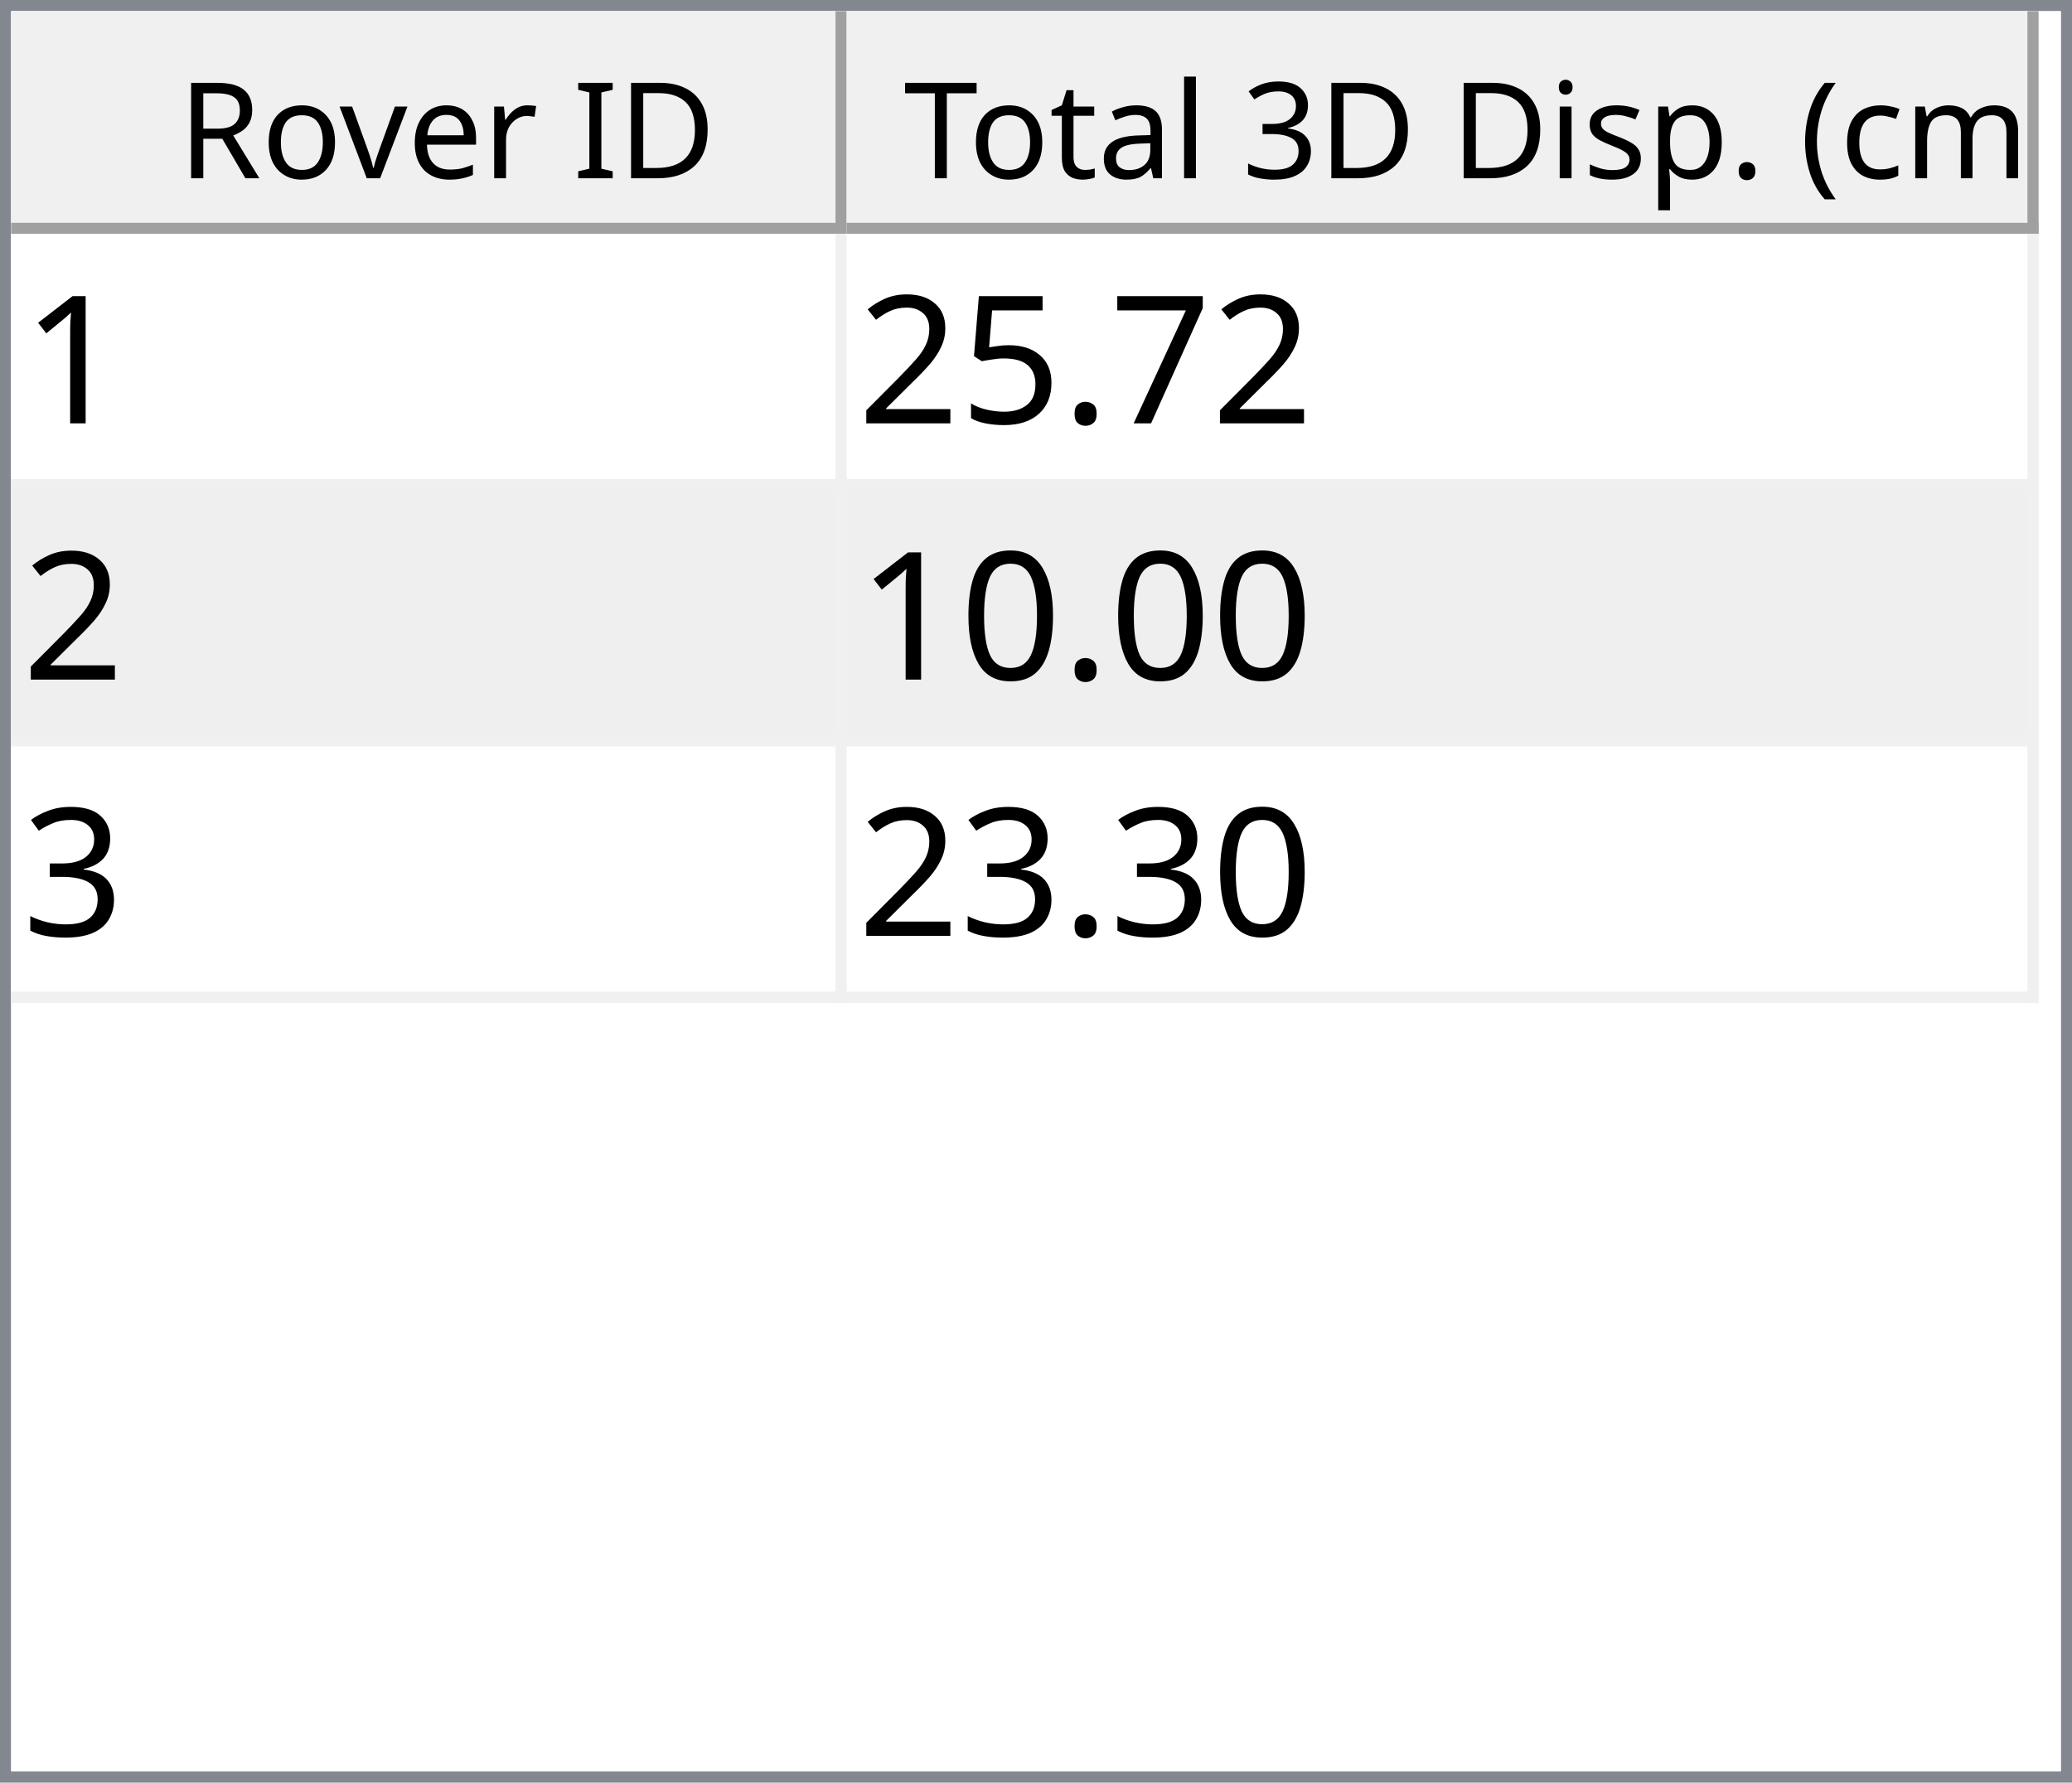
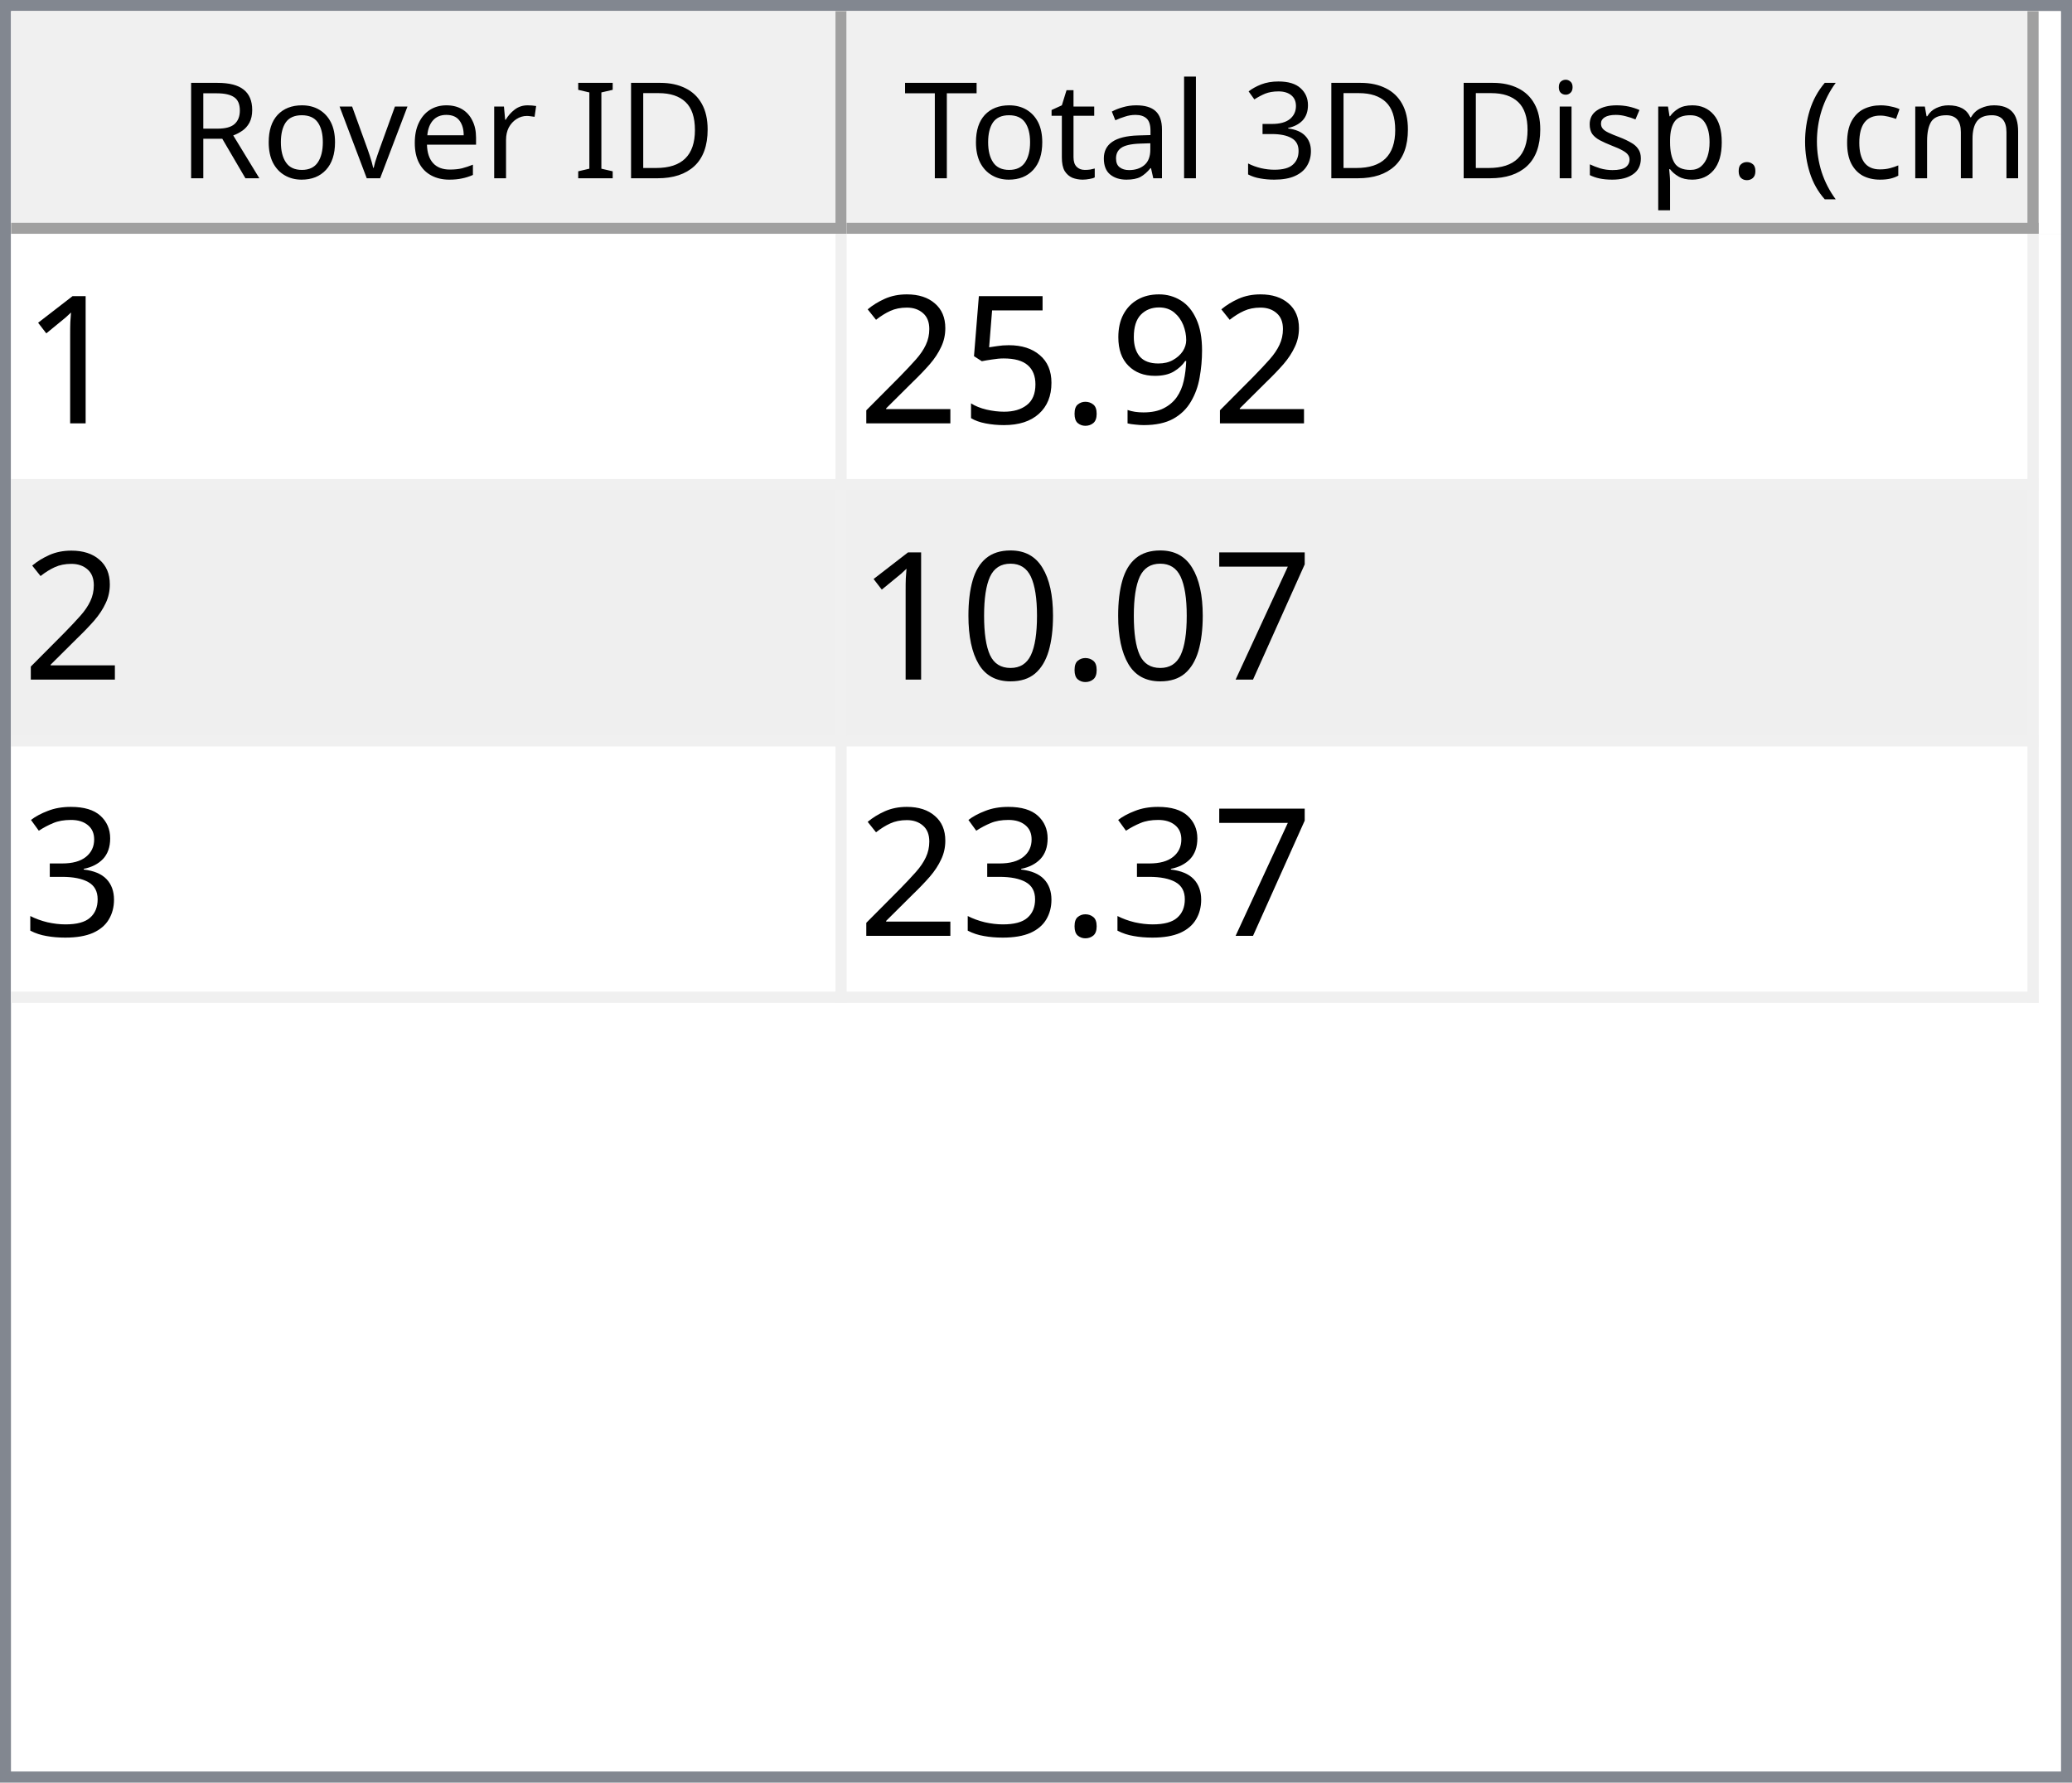
<svg xmlns="http://www.w3.org/2000/svg" style="fill-opacity:1; color-rendering:auto; color-interpolation:auto; text-rendering:auto; stroke:black; stroke-linecap:square; stroke-miterlimit:10; shape-rendering:auto; stroke-opacity:1; fill:black; stroke-dasharray:none; font-weight:normal; stroke-width:1; font-family:'Dialog'; font-style:normal; stroke-linejoin:miter; font-size:12px; stroke-dashoffset:0; image-rendering:auto;" width="186" height="160">
  <defs id="genericDefs" />
  <g>
    <defs id="defs1">
      <clipPath clipPathUnits="userSpaceOnUse" id="clipPath1">
        <path d="M0 0 L186 0 L186 160 L0 160 L0 0 Z" />
      </clipPath>
      <clipPath clipPathUnits="userSpaceOnUse" id="clipPath2">
        <path d="M0 0 L0 160 L186 160 L186 0 Z" />
      </clipPath>
      <clipPath clipPathUnits="userSpaceOnUse" id="clipPath3">
        <path d="M0 0 L0 20 L184 20 L184 0 Z" />
      </clipPath>
      <clipPath clipPathUnits="userSpaceOnUse" id="clipPath4">
        <path d="M0 0 L0 20 L75 20 L75 0 Z" />
      </clipPath>
      <clipPath clipPathUnits="userSpaceOnUse" id="clipPath5">
        <path d="M1 1 L1 19 L74 19 L74 1 Z" />
      </clipPath>
      <clipPath clipPathUnits="userSpaceOnUse" id="clipPath6">
        <path d="M0 0 L0 18 L73 18 L73 0 Z" />
      </clipPath>
      <clipPath clipPathUnits="userSpaceOnUse" id="clipPath7">
        <path d="M-0.5 -0.5 L-0.5 19.5 L74.5 19.5 L74.5 -0.5 Z" />
      </clipPath>
      <clipPath clipPathUnits="userSpaceOnUse" id="clipPath8">
        <path d="M0 0 L0 20 L107 20 L107 0 Z" />
      </clipPath>
      <clipPath clipPathUnits="userSpaceOnUse" id="clipPath9">
        <path d="M1 1 L1 19 L106 19 L106 1 Z" />
      </clipPath>
      <clipPath clipPathUnits="userSpaceOnUse" id="clipPath10">
        <path d="M0 0 L0 18 L105 18 L105 0 Z" />
      </clipPath>
      <clipPath clipPathUnits="userSpaceOnUse" id="clipPath11">
        <path d="M-0.5 -0.5 L-0.5 19.5 L106.5 19.5 L106.5 -0.5 Z" />
      </clipPath>
      <clipPath clipPathUnits="userSpaceOnUse" id="clipPath12">
        <path d="M0 0 L0 138 L184 138 L184 0 Z" />
      </clipPath>
      <clipPath clipPathUnits="userSpaceOnUse" id="clipPath13">
        <path d="M0 0 L0 69 L182 69 L182 0 Z" />
      </clipPath>
      <clipPath clipPathUnits="userSpaceOnUse" id="clipPath14">
        <path d="M-0.5 -0.5 L-0.5 68.5 L181.5 68.5 L181.5 -0.5 Z" />
      </clipPath>
      <clipPath clipPathUnits="userSpaceOnUse" id="clipPath15">
        <path d="M0 0 L0 22 L74 22 L74 0 Z" />
      </clipPath>
      <clipPath clipPathUnits="userSpaceOnUse" id="clipPath16">
        <path d="M0 0 L0 22 L106 22 L106 0 Z" />
      </clipPath>
      <font horiz-adv-x="64.551" id="font1">
        <font-face ascent="107.91" descent="25.098" units-per-em="100" style="font-style:normal; font-family:Segoe UI; font-weight:normal;" />
        <missing-glyph horiz-adv-x="64.551" d="M8.109 0 L8.109 68.266 L56.453 68.266 L56.453 0 L8.109 0 ZM15.328 7.234 L49.219 7.234 L49.219 61.031 L15.328 61.031 L15.328 7.234 Z" />
        <glyph unicode="D" horiz-adv-x="70.117" d="M9.188 0 L9.188 70.016 L28.516 70.016 Q65.531 70.016 65.531 35.891 Q65.531 19.672 55.25 9.836 Q44.969 0 27.734 0 L9.188 0 ZM17.391 62.594 L17.391 7.422 L27.828 7.422 Q41.609 7.422 49.273 14.797 Q56.938 22.172 56.938 35.688 Q56.938 62.594 28.328 62.594 L17.391 62.594 Z" />
        <glyph unicode="I" horiz-adv-x="26.611" d="M17.391 0 L9.188 0 L9.188 70.016 L17.391 70.016 L17.391 0 Z" />
        <glyph unicode=" " horiz-adv-x="27.393" d="" />
        <glyph unicode="r" horiz-adv-x="34.766" d="M34.188 41.891 Q32.078 43.5 28.125 43.5 Q23 43.5 19.555 38.672 Q16.109 33.844 16.109 25.484 L16.109 0 L8.109 0 L8.109 50 L16.109 50 L16.109 39.703 L16.312 39.703 Q18.016 44.969 21.531 47.922 Q25.047 50.875 29.391 50.875 Q32.516 50.875 34.188 50.203 L34.188 41.891 Z" />
        <glyph unicode="e" horiz-adv-x="52.295" d="M48.297 23 L12.984 23 Q13.188 14.656 17.484 10.109 Q21.781 5.562 29.297 5.562 Q37.75 5.562 44.828 11.141 L44.828 3.609 Q38.234 -1.172 27.391 -1.172 Q16.797 -1.172 10.742 5.641 Q4.688 12.453 4.688 24.812 Q4.688 36.469 11.305 43.82 Q17.922 51.172 27.734 51.172 Q37.547 51.172 42.922 44.828 Q48.297 38.484 48.297 27.203 L48.297 23 ZM40.094 29.781 Q40.047 36.719 36.75 40.578 Q33.453 44.438 27.594 44.438 Q21.922 44.438 17.969 40.383 Q14.016 36.328 13.094 29.781 L40.094 29.781 Z" />
        <glyph unicode="v" horiz-adv-x="47.9" d="M47.406 50 L27.484 0 L19.625 0 L0.688 50 L9.469 50 L22.172 13.672 Q23.578 9.672 23.922 6.688 L24.125 6.688 Q24.609 10.453 25.688 13.484 L38.969 50 L47.406 50 Z" />
        <glyph unicode="o" horiz-adv-x="58.594" d="M29 -1.172 Q17.922 -1.172 11.305 5.836 Q4.688 12.844 4.688 24.422 Q4.688 37.016 11.57 44.094 Q18.453 51.172 30.172 51.172 Q41.359 51.172 47.633 44.289 Q53.906 37.406 53.906 25.203 Q53.906 13.234 47.141 6.031 Q40.375 -1.172 29 -1.172 ZM29.594 44.438 Q21.875 44.438 17.383 39.188 Q12.891 33.938 12.891 24.703 Q12.891 15.828 17.43 10.695 Q21.969 5.562 29.594 5.562 Q37.359 5.562 41.531 10.594 Q45.703 15.625 45.703 24.906 Q45.703 34.281 41.531 39.359 Q37.359 44.438 29.594 44.438 Z" />
        <glyph unicode="R" horiz-adv-x="59.814" d="M59.375 0 L49.609 0 L37.891 19.625 Q36.281 22.359 34.766 24.289 Q33.25 26.219 31.664 27.438 Q30.078 28.656 28.25 29.219 Q26.422 29.781 24.125 29.781 L17.391 29.781 L17.391 0 L9.188 0 L9.188 70.016 L30.078 70.016 Q34.672 70.016 38.555 68.867 Q42.438 67.719 45.289 65.375 Q48.141 63.031 49.758 59.547 Q51.375 56.062 51.375 51.375 Q51.375 47.703 50.273 44.656 Q49.172 41.609 47.148 39.211 Q45.125 36.812 42.266 35.133 Q39.406 33.453 35.844 32.516 L35.844 32.328 Q37.594 31.547 38.891 30.547 Q40.188 29.547 41.359 28.18 Q42.531 26.812 43.68 25.078 Q44.828 23.344 46.234 21.047 L59.375 0 ZM17.391 62.594 L17.391 37.203 L28.516 37.203 Q31.594 37.203 34.203 38.133 Q36.812 39.062 38.719 40.797 Q40.625 42.531 41.703 45.047 Q42.781 47.562 42.781 50.688 Q42.781 56.297 39.141 59.445 Q35.5 62.594 28.609 62.594 L17.391 62.594 Z" />
        <glyph unicode=")" horiz-adv-x="30.176" d="M8.297 -15.922 L1.172 -15.922 Q16.406 2.344 16.406 26.812 Q16.406 51.469 1.078 70.016 L8.297 70.016 Q23.531 52.156 23.531 26.703 Q23.531 1.375 8.297 -15.922 Z" />
        <glyph unicode="m" horiz-adv-x="86.133" d="M79.109 0 L71.094 0 L71.094 28.719 Q71.094 37.016 68.531 40.727 Q65.969 44.438 59.906 44.438 Q54.781 44.438 51.195 39.75 Q47.609 35.062 47.609 28.516 L47.609 0 L39.594 0 L39.594 29.688 Q39.594 44.438 28.219 44.438 Q22.953 44.438 19.531 40.016 Q16.109 35.594 16.109 28.516 L16.109 0 L8.109 0 L8.109 50 L16.109 50 L16.109 42.094 L16.312 42.094 Q21.625 51.172 31.844 51.172 Q36.969 51.172 40.773 48.312 Q44.578 45.453 46 40.828 Q51.562 51.172 62.594 51.172 Q79.109 51.172 79.109 30.812 L79.109 0 Z" />
        <glyph unicode="c" horiz-adv-x="46.191" d="M42.188 2.297 Q36.422 -1.172 28.516 -1.172 Q17.828 -1.172 11.258 5.789 Q4.688 12.75 4.688 23.828 Q4.688 36.188 11.766 43.68 Q18.844 51.172 30.672 51.172 Q37.25 51.172 42.281 48.734 L42.281 40.531 Q36.719 44.438 30.375 44.438 Q22.703 44.438 17.797 38.945 Q12.891 33.453 12.891 24.516 Q12.891 15.719 17.508 10.641 Q22.125 5.562 29.891 5.562 Q36.422 5.562 42.188 9.906 L42.188 2.297 Z" />
        <glyph unicode="(" horiz-adv-x="30.176" d="M29.109 -15.922 L21.969 -15.922 Q6.844 1.375 6.844 26.703 Q6.844 52.156 21.969 70.016 L29.203 70.016 Q13.875 51.469 13.875 26.812 Q13.875 2.344 29.109 -15.922 Z" />
        <glyph unicode="." horiz-adv-x="21.68" d="M10.891 -1.078 Q8.641 -1.078 7.055 0.539 Q5.469 2.156 5.469 4.391 Q5.469 6.641 7.055 8.273 Q8.641 9.906 10.891 9.906 Q13.188 9.906 14.797 8.273 Q16.406 6.641 16.406 4.391 Q16.406 2.156 14.797 0.539 Q13.188 -1.078 10.891 -1.078 Z" />
        <glyph unicode="p" horiz-adv-x="58.789" d="M16.312 7.234 L16.109 7.234 L16.109 -23 L8.109 -23 L8.109 50 L16.109 50 L16.109 41.219 L16.312 41.219 Q22.219 51.172 33.594 51.172 Q43.266 51.172 48.688 44.461 Q54.109 37.75 54.109 26.469 Q54.109 13.922 48 6.375 Q41.891 -1.172 31.297 -1.172 Q21.578 -1.172 16.312 7.234 ZM16.109 27.391 L16.109 20.406 Q16.109 14.203 20.141 9.883 Q24.172 5.562 30.375 5.562 Q37.641 5.562 41.773 11.133 Q45.906 16.703 45.906 26.609 Q45.906 34.969 42.047 39.703 Q38.188 44.438 31.594 44.438 Q24.609 44.438 20.359 39.578 Q16.109 34.719 16.109 27.391 Z" />
        <glyph unicode="s" horiz-adv-x="42.432" d="M5.078 1.812 L5.078 10.406 Q11.625 5.562 19.484 5.562 Q30.031 5.562 30.031 12.594 Q30.031 14.594 29.125 15.992 Q28.219 17.391 26.68 18.461 Q25.141 19.531 23.07 20.383 Q21 21.234 18.609 22.172 Q15.281 23.484 12.766 24.828 Q10.25 26.172 8.57 27.859 Q6.891 29.547 6.031 31.695 Q5.172 33.844 5.172 36.719 Q5.172 40.234 6.789 42.945 Q8.406 45.656 11.086 47.484 Q13.766 49.312 17.211 50.242 Q20.656 51.172 24.312 51.172 Q30.812 51.172 35.938 48.922 L35.938 40.828 Q30.422 44.438 23.25 44.438 Q21 44.438 19.195 43.922 Q17.391 43.406 16.094 42.477 Q14.797 41.547 14.086 40.258 Q13.375 38.969 13.375 37.406 Q13.375 35.453 14.086 34.133 Q14.797 32.812 16.164 31.789 Q17.531 30.766 19.484 29.938 Q21.438 29.109 23.922 28.125 Q27.25 26.859 29.883 25.516 Q32.516 24.172 34.375 22.484 Q36.234 20.797 37.234 18.602 Q38.234 16.406 38.234 13.375 Q38.234 9.672 36.602 6.938 Q34.969 4.203 32.234 2.398 Q29.5 0.594 25.93 -0.289 Q22.359 -1.172 18.453 -1.172 Q10.75 -1.172 5.078 1.812 Z" />
        <glyph unicode="i" horiz-adv-x="24.219" d="M12.203 62.703 Q10.062 62.703 8.547 64.164 Q7.031 65.625 7.031 67.875 Q7.031 70.125 8.547 71.609 Q10.062 73.094 12.203 73.094 Q14.406 73.094 15.945 71.609 Q17.484 70.125 17.484 67.875 Q17.484 65.719 15.945 64.211 Q14.406 62.703 12.203 62.703 ZM16.109 0 L8.109 0 L8.109 50 L16.109 50 L16.109 0 Z" />
        <glyph unicode="3" horiz-adv-x="53.906" d="M46.531 19.828 Q46.531 15.094 44.75 11.211 Q42.969 7.328 39.719 4.57 Q36.469 1.812 31.93 0.297 Q27.391 -1.219 21.922 -1.219 Q11.922 -1.219 6 2.594 L6 11.188 Q13.094 5.609 22.219 5.609 Q25.875 5.609 28.828 6.539 Q31.781 7.469 33.906 9.227 Q36.031 10.984 37.18 13.477 Q38.328 15.969 38.328 19.094 Q38.328 32.812 18.797 32.812 L12.984 32.812 L12.984 39.594 L18.5 39.594 Q35.797 39.594 35.797 52.484 Q35.797 64.406 22.609 64.406 Q15.188 64.406 8.688 59.422 L8.688 67.188 Q15.375 71.188 24.609 71.188 Q29 71.188 32.57 69.969 Q36.141 68.75 38.68 66.555 Q41.219 64.359 42.609 61.281 Q44 58.203 44 54.5 Q44 40.672 30.031 36.719 L30.031 36.531 Q33.594 36.141 36.625 34.797 Q39.656 33.453 41.852 31.305 Q44.047 29.156 45.289 26.25 Q46.531 23.344 46.531 19.828 Z" />
        <glyph unicode="l" horiz-adv-x="24.219" d="M16.109 0 L8.109 0 L8.109 74.031 L16.109 74.031 L16.109 0 Z" />
        <glyph unicode="a" horiz-adv-x="50.879" d="M43.891 0 L35.891 0 L35.891 7.812 L35.688 7.812 Q30.469 -1.172 20.312 -1.172 Q12.844 -1.172 8.617 2.781 Q4.391 6.734 4.391 13.281 Q4.391 27.297 20.906 29.594 L35.891 31.688 Q35.891 44.438 25.594 44.438 Q16.547 44.438 9.281 38.281 L9.281 46.484 Q16.656 51.172 26.266 51.172 Q43.891 51.172 43.891 32.516 L43.891 0 ZM35.891 25.297 L23.828 23.641 Q18.266 22.859 15.43 20.875 Q12.594 18.891 12.594 13.875 Q12.594 10.203 15.211 7.883 Q17.828 5.562 22.172 5.562 Q28.125 5.562 32.008 9.742 Q35.891 13.922 35.891 20.312 L35.891 25.297 Z" />
        <glyph unicode="t" horiz-adv-x="33.887" d="M31.297 0.484 Q28.469 -1.078 23.828 -1.078 Q10.688 -1.078 10.688 13.578 L10.688 43.172 L2.094 43.172 L2.094 50 L10.688 50 L10.688 62.203 L18.703 64.797 L18.703 50 L31.297 50 L31.297 43.172 L18.703 43.172 L18.703 14.984 Q18.703 9.969 20.414 7.82 Q22.125 5.672 26.078 5.672 Q29.109 5.672 31.297 7.328 L31.297 0.484 Z" />
        <glyph unicode="T" horiz-adv-x="52.393" d="M50.594 62.594 L30.375 62.594 L30.375 0 L22.172 0 L22.172 62.594 L2 62.594 L2 70.016 L50.594 70.016 L50.594 62.594 Z" />
      </font>
      <font horiz-adv-x="75.0" id="font2">
        <font-face ascent="100.537" descent="21.973" units-per-em="100" style="font-style:normal; font-family:sans-serif; font-weight:normal;" />
        <missing-glyph horiz-adv-x="75.0" d="M12.5 0 L12.5 62.5 L62.5 62.5 L62.5 0 L12.5 0 ZM14.062 1.562 L60.938 1.562 L60.938 60.938 L14.062 60.938 L14.062 1.562 Z" />
        <glyph unicode="1" horiz-adv-x="55.615" d="M37.25 0 L28.469 0 L28.469 56 Q25.297 52.984 20.141 49.953 Q14.984 46.922 10.891 45.406 L10.891 53.906 Q18.266 57.375 23.781 62.305 Q29.297 67.234 31.594 71.875 L37.25 71.875 L37.25 0 Z" />
-         <glyph unicode="7" horiz-adv-x="55.615" d="M4.734 62.203 L4.734 70.656 L51.078 70.656 L51.078 63.812 Q44.234 56.547 37.523 44.484 Q30.812 32.422 27.156 19.672 Q24.516 10.688 23.781 0 L14.75 0 Q14.891 8.453 18.062 20.414 Q21.234 32.375 27.172 43.484 Q33.109 54.594 39.797 62.203 L4.734 62.203 Z" />
+         <glyph unicode="9" horiz-adv-x="55.615" d="M5.469 16.547 L13.922 17.328 Q14.984 11.375 18.016 8.688 Q21.047 6 25.781 6 Q29.828 6 32.883 7.859 Q35.938 9.719 37.891 12.82 Q39.844 15.922 41.164 21.195 Q42.484 26.469 42.484 31.938 Q42.484 32.516 42.438 33.688 Q39.797 29.5 35.234 26.883 Q30.672 24.266 25.344 24.266 Q16.453 24.266 10.305 30.711 Q4.156 37.156 4.156 47.703 Q4.156 58.594 10.578 65.234 Q17 71.875 26.656 71.875 Q33.641 71.875 39.43 68.117 Q45.219 64.359 48.219 57.398 Q51.219 50.438 51.219 37.25 Q51.219 23.531 48.242 15.406 Q45.266 7.281 39.383 3.031 Q33.5 -1.219 25.594 -1.219 Q17.188 -1.219 11.867 3.445 Q6.547 8.109 5.469 16.547 ZM41.453 48.141 Q41.453 55.719 37.43 60.156 Q33.406 64.594 27.734 64.594 Q21.875 64.594 17.531 59.812 Q13.188 55.031 13.188 47.406 Q13.188 40.578 17.312 36.305 Q21.438 32.031 27.484 32.031 Q33.594 32.031 37.523 36.305 Q41.453 40.578 41.453 48.141 Z" />
        <glyph unicode="." horiz-adv-x="27.783" d="M9.078 0 L9.078 10.016 L19.094 10.016 L19.094 0 L9.078 0 Z" />
        <glyph unicode="5" horiz-adv-x="55.615" d="M4.156 18.75 L13.375 19.531 Q14.406 12.797 18.141 9.398 Q21.875 6 27.156 6 Q33.5 6 37.891 10.789 Q42.281 15.578 42.281 23.484 Q42.281 31 38.062 35.352 Q33.844 39.703 27 39.703 Q22.75 39.703 19.336 37.773 Q15.922 35.844 13.969 32.766 L5.719 33.844 L12.641 70.609 L48.25 70.609 L48.25 62.203 L19.672 62.203 L15.828 42.969 Q22.266 47.469 29.344 47.469 Q38.719 47.469 45.164 40.969 Q51.609 34.469 51.609 24.266 Q51.609 14.547 45.953 7.469 Q39.062 -1.219 27.156 -1.219 Q17.391 -1.219 11.211 4.25 Q5.031 9.719 4.156 18.75 Z" />
        <glyph unicode="2" horiz-adv-x="55.615" d="M50.344 8.453 L50.344 0 L3.031 0 Q2.938 3.172 4.047 6.109 Q5.859 10.938 9.836 15.625 Q13.812 20.312 21.344 26.469 Q33.016 36.031 37.117 41.625 Q41.219 47.219 41.219 52.203 Q41.219 57.422 37.477 61.008 Q33.734 64.594 27.734 64.594 Q21.391 64.594 17.578 60.789 Q13.766 56.984 13.719 50.25 L4.688 51.172 Q5.609 61.281 11.664 66.578 Q17.719 71.875 27.938 71.875 Q38.234 71.875 44.242 66.164 Q50.25 60.453 50.25 52 Q50.25 47.703 48.492 43.555 Q46.734 39.406 42.656 34.812 Q38.578 30.219 29.109 22.219 Q21.188 15.578 18.945 13.211 Q16.703 10.844 15.234 8.453 L50.344 8.453 Z" />
+         <glyph unicode="7" horiz-adv-x="55.615" d="M4.734 62.203 L4.734 70.656 L51.078 70.656 L51.078 63.812 Q44.234 56.547 37.523 44.484 Q30.812 32.422 27.156 19.672 Q24.516 10.688 23.781 0 L14.75 0 Q14.891 8.453 18.062 20.414 Q21.234 32.375 27.172 43.484 Q33.109 54.594 39.797 62.203 L4.734 62.203 Z" />
        <glyph unicode="0" horiz-adv-x="55.615" d="M4.156 35.297 Q4.156 48 6.766 55.742 Q9.375 63.484 14.523 67.68 Q19.672 71.875 27.484 71.875 Q33.25 71.875 37.594 69.555 Q41.938 67.234 44.773 62.867 Q47.609 58.5 49.219 52.227 Q50.828 45.953 50.828 35.297 Q50.828 22.703 48.242 14.969 Q45.656 7.234 40.508 3.008 Q35.359 -1.219 27.484 -1.219 Q17.141 -1.219 11.234 6.203 Q4.156 15.141 4.156 35.297 ZM13.188 35.297 Q13.188 17.672 17.312 11.836 Q21.438 6 27.484 6 Q33.547 6 37.672 11.859 Q41.797 17.719 41.797 35.297 Q41.797 52.984 37.672 58.789 Q33.547 64.594 27.391 64.594 Q21.344 64.594 17.719 59.469 Q13.188 52.938 13.188 35.297 Z" />
        <glyph unicode="3" horiz-adv-x="55.615" d="M4.203 18.891 L12.984 20.062 Q14.5 12.594 18.141 9.297 Q21.781 6 27 6 Q33.203 6 37.477 10.297 Q41.75 14.594 41.75 20.953 Q41.75 27 37.797 30.93 Q33.844 34.859 27.734 34.859 Q25.25 34.859 21.531 33.891 L22.516 41.609 Q23.391 41.5 23.922 41.5 Q29.547 41.5 34.039 44.43 Q38.531 47.359 38.531 53.469 Q38.531 58.297 35.258 61.477 Q31.984 64.656 26.812 64.656 Q21.688 64.656 18.266 61.43 Q14.844 58.203 13.875 51.766 L5.078 53.328 Q6.688 62.156 12.398 67.016 Q18.109 71.875 26.609 71.875 Q32.469 71.875 37.398 69.359 Q42.328 66.844 44.945 62.5 Q47.562 58.156 47.562 53.266 Q47.562 48.641 45.07 44.828 Q42.578 41.016 37.703 38.766 Q44.047 37.312 47.562 32.695 Q51.078 28.078 51.078 21.141 Q51.078 11.766 44.242 5.25 Q37.406 -1.266 26.953 -1.266 Q17.531 -1.266 11.305 4.352 Q5.078 9.969 4.203 18.891 Z" />
      </font>
    </defs>
    <g style="fill:white; stroke:white;">
      <rect x="0" y="0" width="186" style="clip-path:url(#clipPath1); stroke:none;" height="160" />
    </g>
    <g style="fill:white; text-rendering:optimizeSpeed; color-rendering:optimizeSpeed; image-rendering:optimizeSpeed; shape-rendering:crispEdges; stroke:white; color-interpolation:sRGB;">
      <rect x="0" width="186" height="160" y="0" style="stroke:none;" />
      <path style="stroke:none;" d="M0 160 L186 160 L186 0 L0 0 Z" />
    </g>
    <g style="fill:rgb(240,240,240); font-family:'Segoe UI'; stroke:rgb(240,240,240);">
      <rect x="0" y="0" width="186" style="clip-path:url(#clipPath2); stroke:none;" height="160" />
    </g>
    <g style="fill:rgb(130,135,144); font-family:'Segoe UI'; stroke:rgb(130,135,144);">
      <path d="M0 0 L186 0 L186 160 L0 160 L0 0 ZM1 1 L185 1 L185 159 L1 159 L1 1 Z" style="fill-rule:evenodd; clip-path:url(#clipPath2); stroke:none;" />
    </g>
    <g style="fill:white; font-family:'Segoe UI'; stroke:white;" transform="translate(1,1)">
      <rect x="0" y="0" width="184" style="clip-path:url(#clipPath3); stroke:none;" height="20" />
    </g>
    <g style="fill:rgb(240,240,240); font-family:'Segoe UI'; stroke:rgb(240,240,240);" transform="translate(1,1)">
      <rect x="0" y="0" width="75" style="clip-path:url(#clipPath4); stroke:none;" height="20" />
    </g>
    <g style="font-family:'Segoe UI';" transform="translate(2,2)">
      <text x="14" xml:space="preserve" y="14" style="clip-path:url(#clipPath6); stroke:none;">Rover ID</text>
    </g>
    <g style="fill:rgb(160,160,160); font-family:'Segoe UI'; stroke:rgb(160,160,160); stroke-linejoin:bevel;" transform="translate(1.5,1.5)">
      <line x1="74" x2="74" y1="0" style="fill:none; clip-path:url(#clipPath7);" y2="19" />
    </g>
    <g style="fill:rgb(160,160,160); font-family:'Segoe UI'; stroke:rgb(160,160,160); stroke-linejoin:bevel;" transform="matrix(1,0,0,1,1,1) translate(0.5,0.5)">
      <line x1="0" x2="74" y1="19" style="fill:none; clip-path:url(#clipPath7);" y2="19" />
    </g>
    <g style="fill:rgb(240,240,240); font-family:'Segoe UI'; stroke:rgb(240,240,240);" transform="translate(76,1)">
      <rect x="0" y="0" width="107" style="clip-path:url(#clipPath8); stroke:none;" height="20" />
    </g>
    <g style="font-family:'Segoe UI';" transform="translate(77,2)">
      <text x="1" xml:space="preserve" y="14" style="clip-path:url(#clipPath10); stroke:none;"> Total 3D Disp. (cm)</text>
    </g>
    <g style="fill:rgb(160,160,160); font-family:'Segoe UI'; stroke:rgb(160,160,160); stroke-linejoin:bevel;" transform="translate(76.5,1.5)">
      <line x1="106" x2="106" y1="0" style="fill:none; clip-path:url(#clipPath11);" y2="19" />
    </g>
    <g style="fill:rgb(160,160,160); font-family:'Segoe UI'; stroke:rgb(160,160,160); stroke-linejoin:bevel;" transform="matrix(1,0,0,1,76,1) translate(0.5,0.5)">
      <line x1="0" x2="106" y1="19" style="fill:none; clip-path:url(#clipPath11);" y2="19" />
    </g>
    <g style="fill:white; font-family:'Segoe UI'; stroke:white;" transform="translate(1,21)">
      <rect x="0" y="0" width="184" style="clip-path:url(#clipPath12); stroke:none;" height="138" />
    </g>
    <g style="fill:rgb(240,240,240); font-size:16px; font-family:sans-serif; stroke:rgb(240,240,240);" transform="translate(1,21)">
      <rect x="0" y="0" width="182" style="clip-path:url(#clipPath13); stroke:none;" height="69" />
      <line transform="translate(0.5,0.5)" x1="0" x2="181" y1="22" style="clip-path:url(#clipPath14); fill:none; stroke-linejoin:bevel;" y2="22" />
    </g>
    <g transform="matrix(1,0,0,1,1,21) translate(0.5,0.5)" style="fill:rgb(240,240,240); font-size:16px; font-family:sans-serif; stroke:rgb(240,240,240); stroke-linejoin:bevel;">
      <line x1="0" x2="181" y1="45" style="fill:none; clip-path:url(#clipPath14);" y2="45" />
    </g>
    <g transform="matrix(1,0,0,1,1,21) translate(0.5,0.5)" style="fill:rgb(240,240,240); font-size:16px; font-family:sans-serif; stroke:rgb(240,240,240); stroke-linejoin:bevel;">
      <line x1="0" x2="181" y1="68" style="fill:none; clip-path:url(#clipPath14);" y2="68" />
    </g>
    <g transform="matrix(1,0,0,1,1,21) translate(0.5,0.5)" style="fill:rgb(240,240,240); font-size:16px; font-family:sans-serif; stroke:rgb(240,240,240); stroke-linejoin:bevel;">
      <line x1="74" x2="74" y1="0" style="fill:none; clip-path:url(#clipPath14);" y2="68" />
    </g>
    <g transform="matrix(1,0,0,1,1,21) translate(0.5,0.5)" style="fill:rgb(240,240,240); font-size:16px; font-family:sans-serif; stroke:rgb(240,240,240); stroke-linejoin:bevel;">
      <line x1="181" x2="181" y1="0" style="fill:none; clip-path:url(#clipPath14);" y2="68" />
    </g>
    <g style="fill:white; font-size:16px; font-family:sans-serif; stroke:white;" transform="matrix(1,0,0,1,1,21)">
      <rect x="0" y="0" width="74" style="clip-path:url(#clipPath15); stroke:none;" height="22" />
      <text x="1" y="17" style="fill:black; clip-path:url(#clipPath15); stroke:none;" xml:space="preserve">1</text>
    </g>
    <g style="fill:white; font-size:16px; font-family:sans-serif; stroke:white;" transform="matrix(1,0,0,1,1,21) translate(75,0)">
      <rect x="0" y="0" width="106" style="clip-path:url(#clipPath16); stroke:none;" height="22" />
-       <text x="1" y="17" style="fill:black; clip-path:url(#clipPath16); stroke:none;" xml:space="preserve">25.72</text>
+       <text x="1" y="17" style="fill:black; clip-path:url(#clipPath16); stroke:none;" xml:space="preserve">25.92</text>
    </g>
    <g style="fill:rgb(239,239,239); font-size:16px; font-family:sans-serif; stroke:rgb(239,239,239);" transform="matrix(1,0,0,1,1,21) translate(0,23)">
      <rect x="0" y="0" width="74" style="clip-path:url(#clipPath15); stroke:none;" height="22" />
      <text x="1" y="17" style="fill:black; clip-path:url(#clipPath15); stroke:none;" xml:space="preserve">2</text>
    </g>
    <g style="fill:rgb(239,239,239); font-size:16px; font-family:sans-serif; stroke:rgb(239,239,239);" transform="matrix(1,0,0,1,1,21) translate(75,23)">
      <rect x="0" y="0" width="106" style="clip-path:url(#clipPath16); stroke:none;" height="22" />
-       <text x="1" y="17" style="fill:black; clip-path:url(#clipPath16); stroke:none;" xml:space="preserve">10.00</text>
+       <text x="1" y="17" style="fill:black; clip-path:url(#clipPath16); stroke:none;" xml:space="preserve">10.07</text>
    </g>
    <g style="fill:white; font-size:16px; font-family:sans-serif; stroke:white;" transform="matrix(1,0,0,1,1,21) translate(0,46)">
      <rect x="0" y="0" width="74" style="clip-path:url(#clipPath15); stroke:none;" height="22" />
      <text x="1" y="17" style="fill:black; clip-path:url(#clipPath15); stroke:none;" xml:space="preserve">3</text>
    </g>
    <g style="fill:white; font-size:16px; font-family:sans-serif; stroke:white;" transform="matrix(1,0,0,1,1,21) translate(75,46)">
      <rect x="0" y="0" width="106" style="clip-path:url(#clipPath16); stroke:none;" height="22" />
-       <text x="1" y="17" style="fill:black; clip-path:url(#clipPath16); stroke:none;" xml:space="preserve">23.30</text>
+       <text x="1" y="17" style="fill:black; clip-path:url(#clipPath16); stroke:none;" xml:space="preserve">23.37</text>
    </g>
  </g>
</svg>
